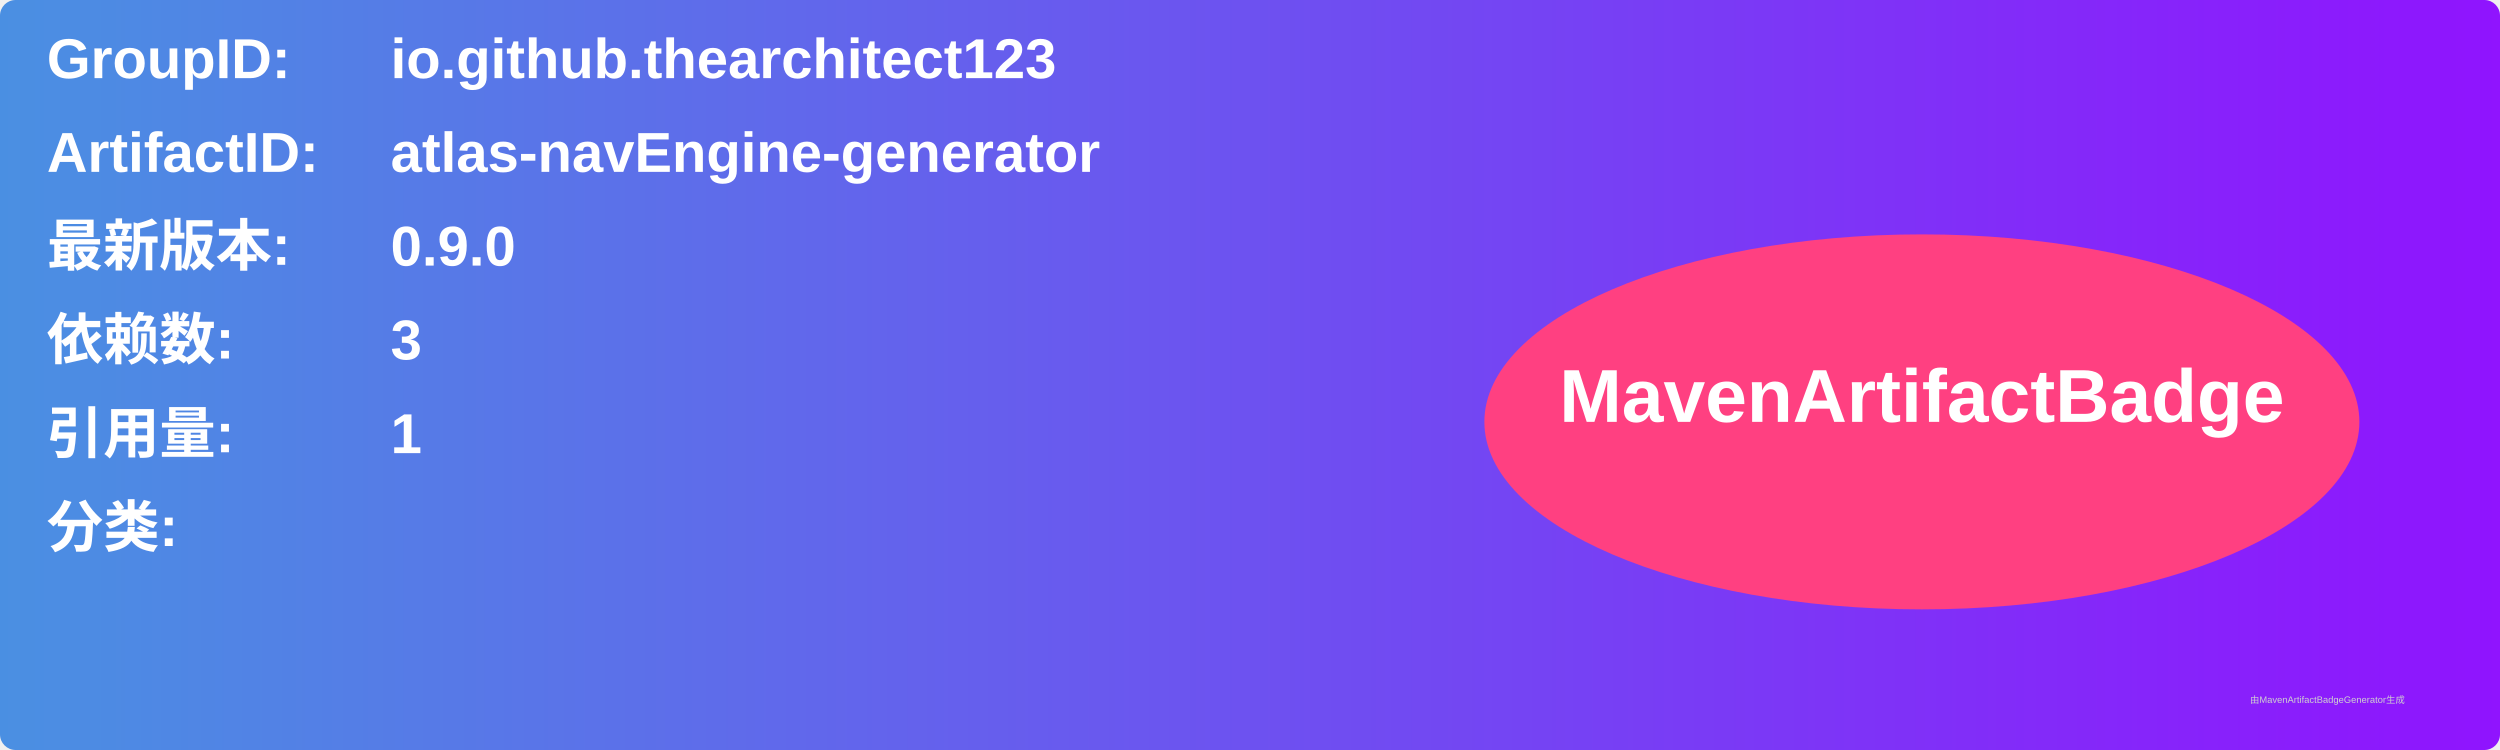
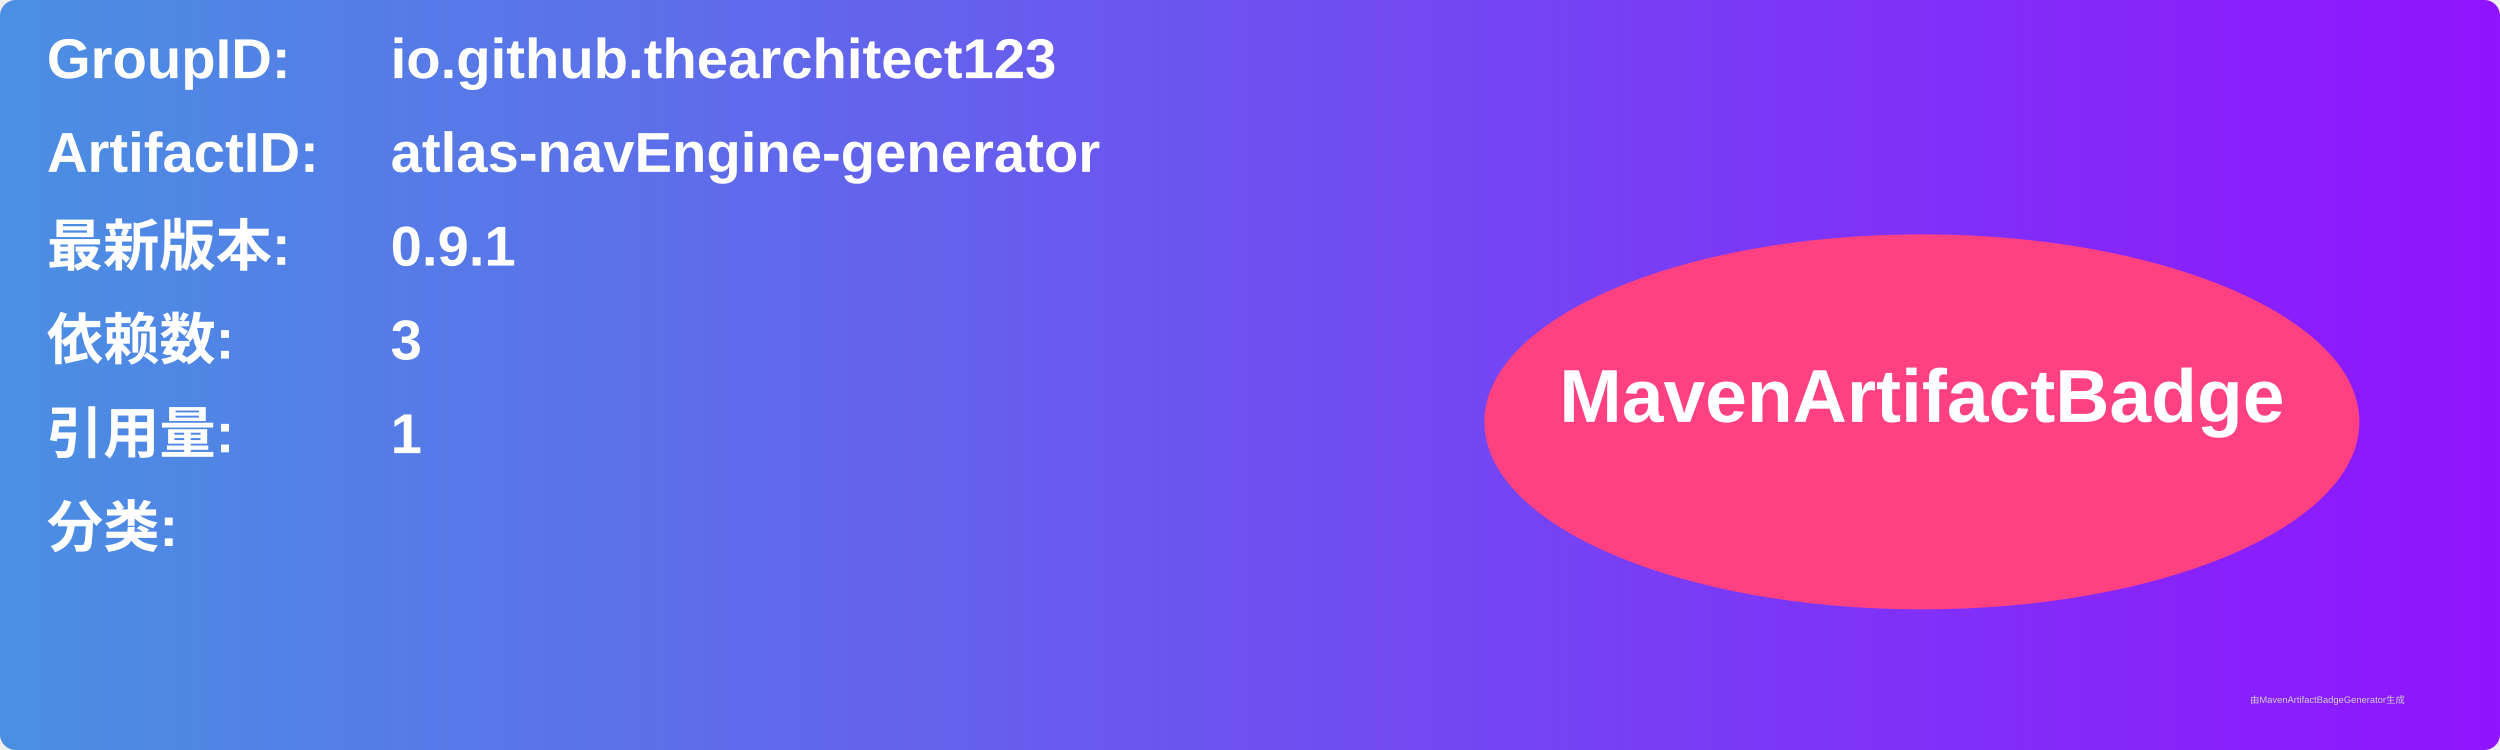
<svg xmlns="http://www.w3.org/2000/svg" width="800" height="240" viewBox="0 0 800 240">
  <linearGradient id="grad" x1="0%" y1="0%" x2="100%" y2="0%">
    <stop offset="0%" stop-color="#4a90e2" />
    <stop offset="100%" stop-color="#9013fe" />
  </linearGradient>
  <rect width="100%" height="100%" rx="5" ry="5" fill="url(#grad)" />
  <g transform="translate(15, 15)">
    <text x="0" y="10" font-family="Arial" font-size="18" fill="white" font-weight="bold" width="260">GroupID:</text>
    <text x="110" y="10" font-family="Arial" font-size="18" fill="white" font-weight="bold" width="460">io.github.thearchitect123</text>
    <text x="0" y="40" font-family="Arial" font-size="18" fill="white" font-weight="bold" width="260">ArtifactID:</text>
    <text x="110" y="40" font-family="Arial" font-size="18" fill="white" font-weight="bold" width="460">atlas-navEngine-generator</text>
    <text x="0" y="70" font-family="Arial" font-size="18" fill="white" font-weight="bold">最新版本:</text>
    <text x="110" y="70" font-family="Arial" font-size="18" fill="white" font-weight="bold">
-       <tspan font-weight="bold">0.9.0</tspan>
+       <tspan font-weight="bold">0.9.1</tspan>
    </text>
    <text x="0" y="100" font-family="Arial" font-size="18" fill="white" font-weight="bold">依赖数: </text>
    <text x="110" y="100" font-family="Arial" font-size="18" fill="white">
      <tspan font-weight="bold">3</tspan>
    </text>
    <text x="0" y="130" font-family="Arial" font-size="18" fill="white" font-weight="bold">引用量: </text>
    <text x="110" y="130" font-family="Arial" font-size="18" fill="white">
      <tspan font-weight="bold">1</tspan>
    </text>
    <text x="0" y="160" font-family="Arial" font-size="18" fill="white" font-weight="bold">分类:</text>
    <text x="10" y="190" font-family="Arial" font-size="10" fill="white">
      <tspan font-weight="bold" />
    </text>
    <ellipse cx="600" cy="120" rx="140" ry="60" fill="#ff4081" />
    <text x="600" y="120" text-anchor="middle" font-family="Arial" font-size="24" fill="white" font-weight="bold">MavenArtifactBadge</text>
  </g>
  <text x="720" y="225" font-family="Arial" font-size="3" fill="#d0d0d0">由MavenArtifactBadgeGenerator生成</text>
</svg>
